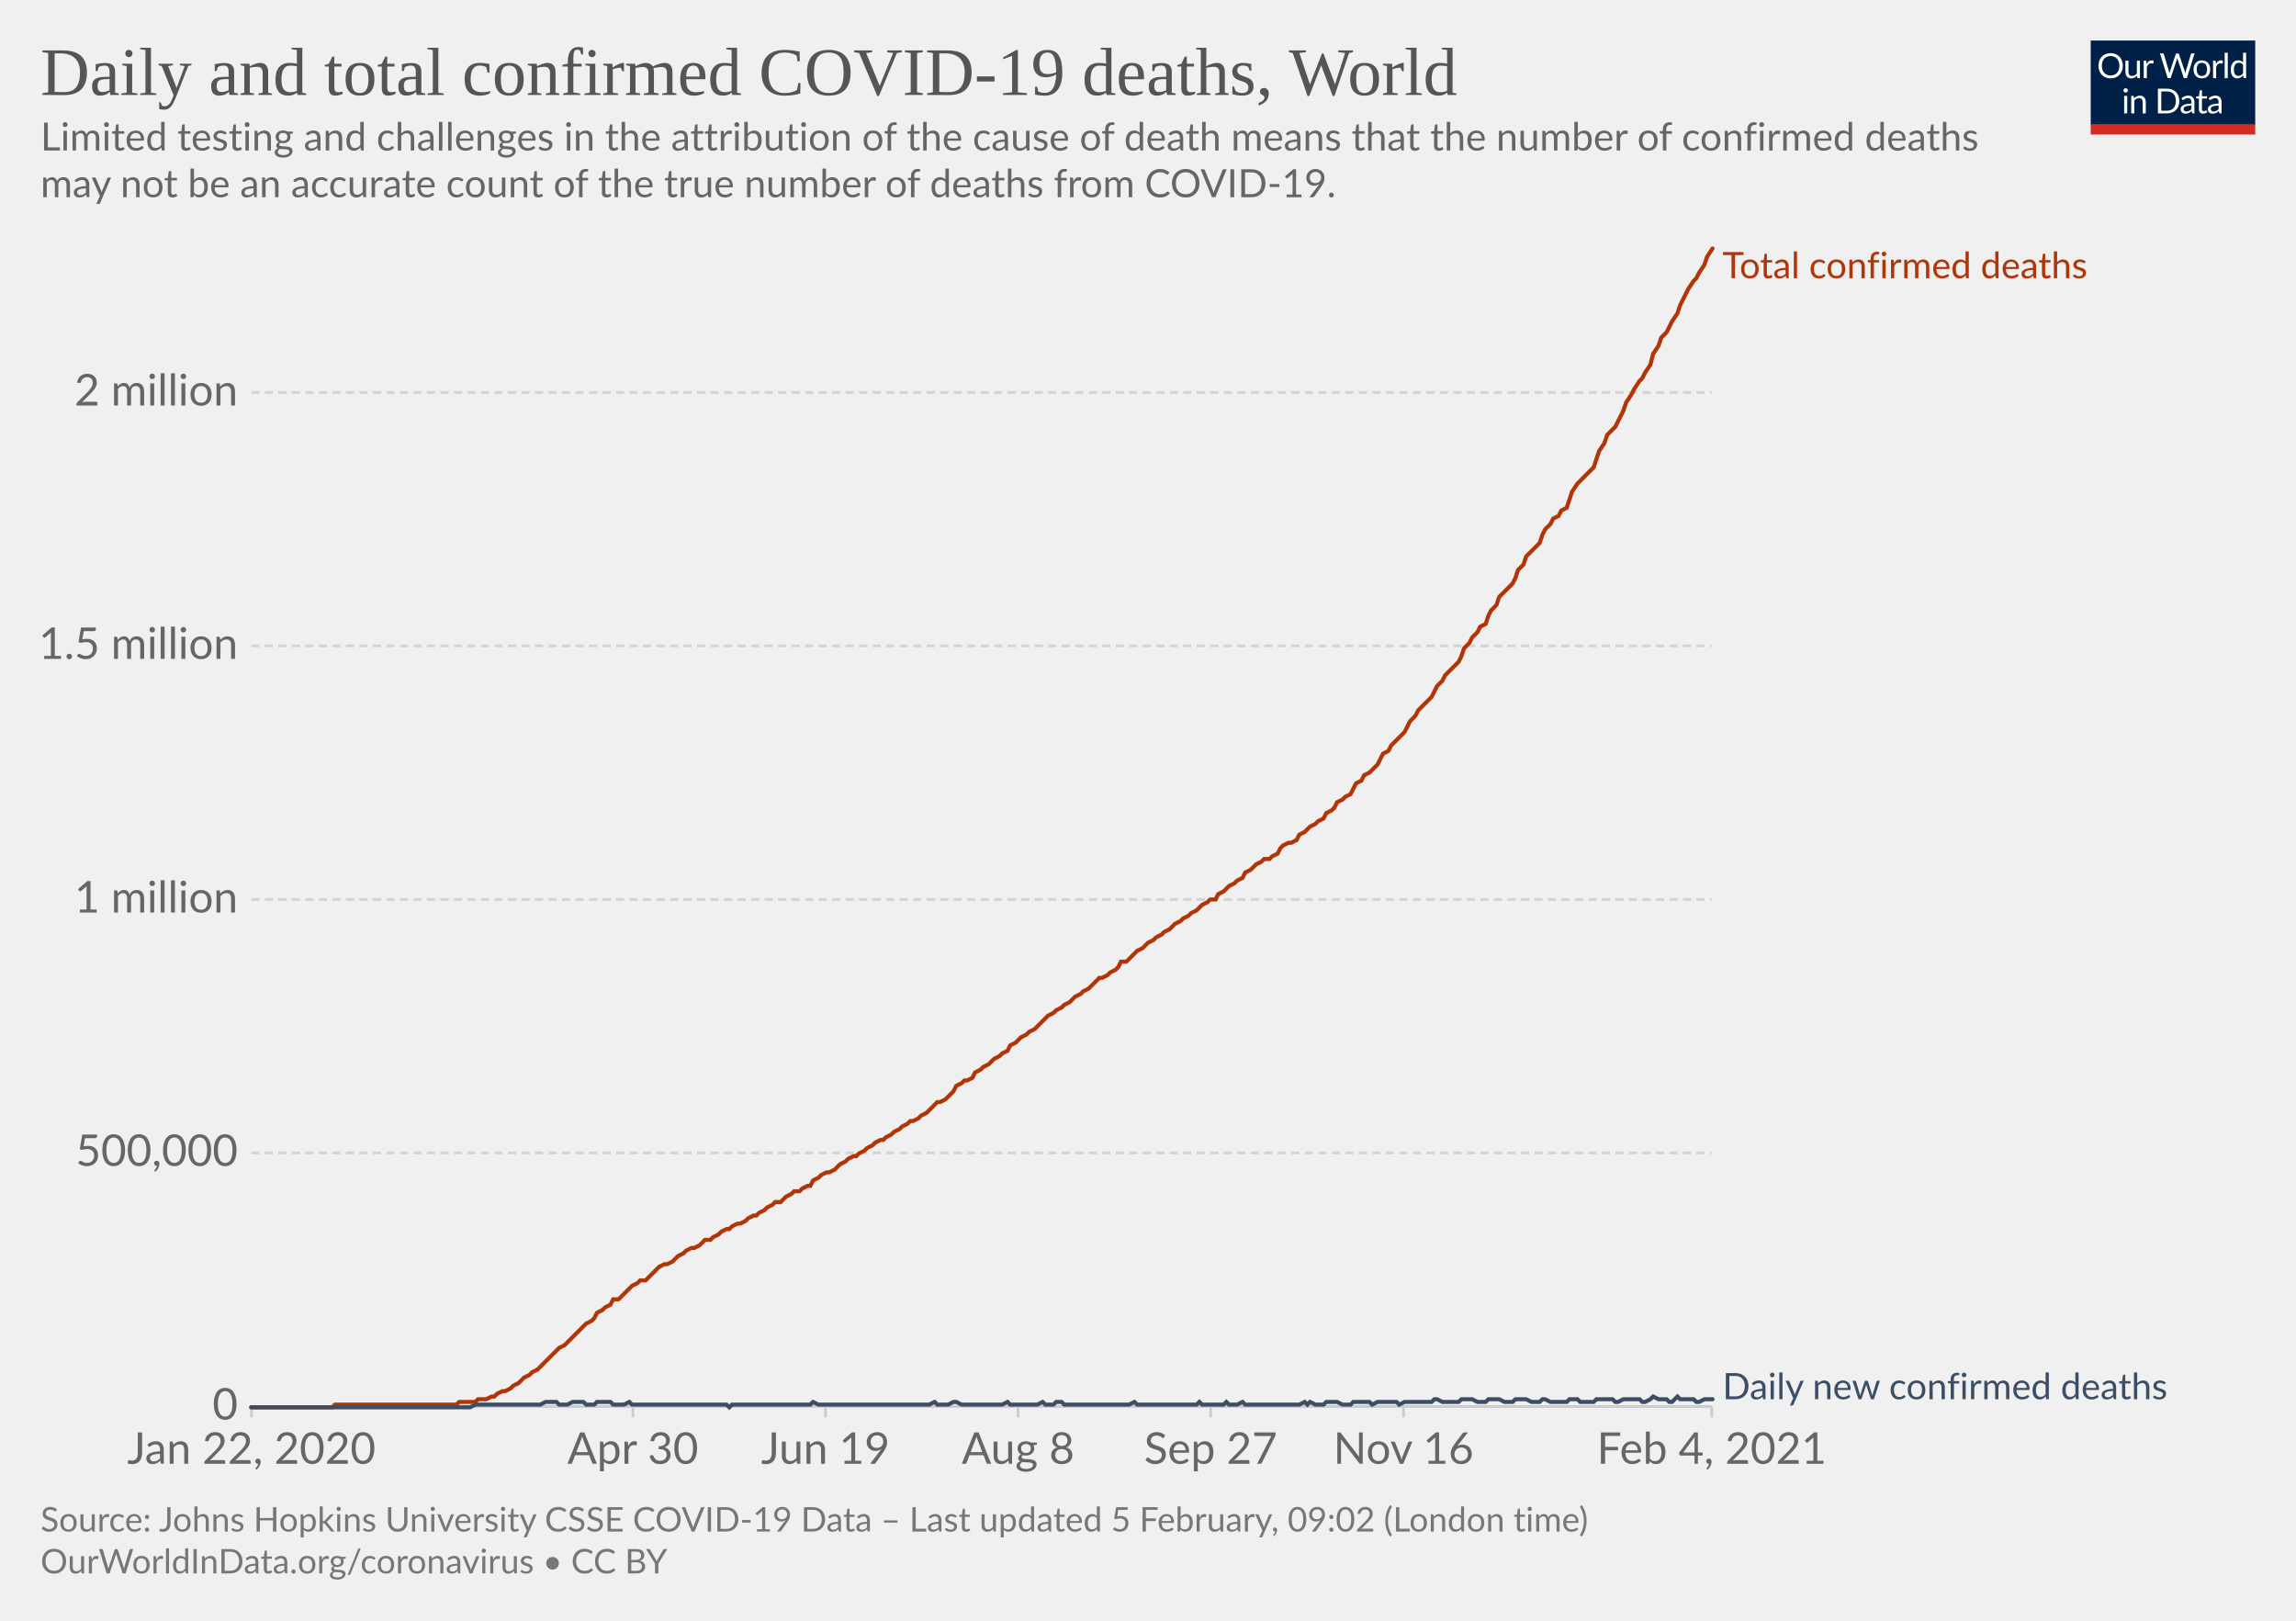
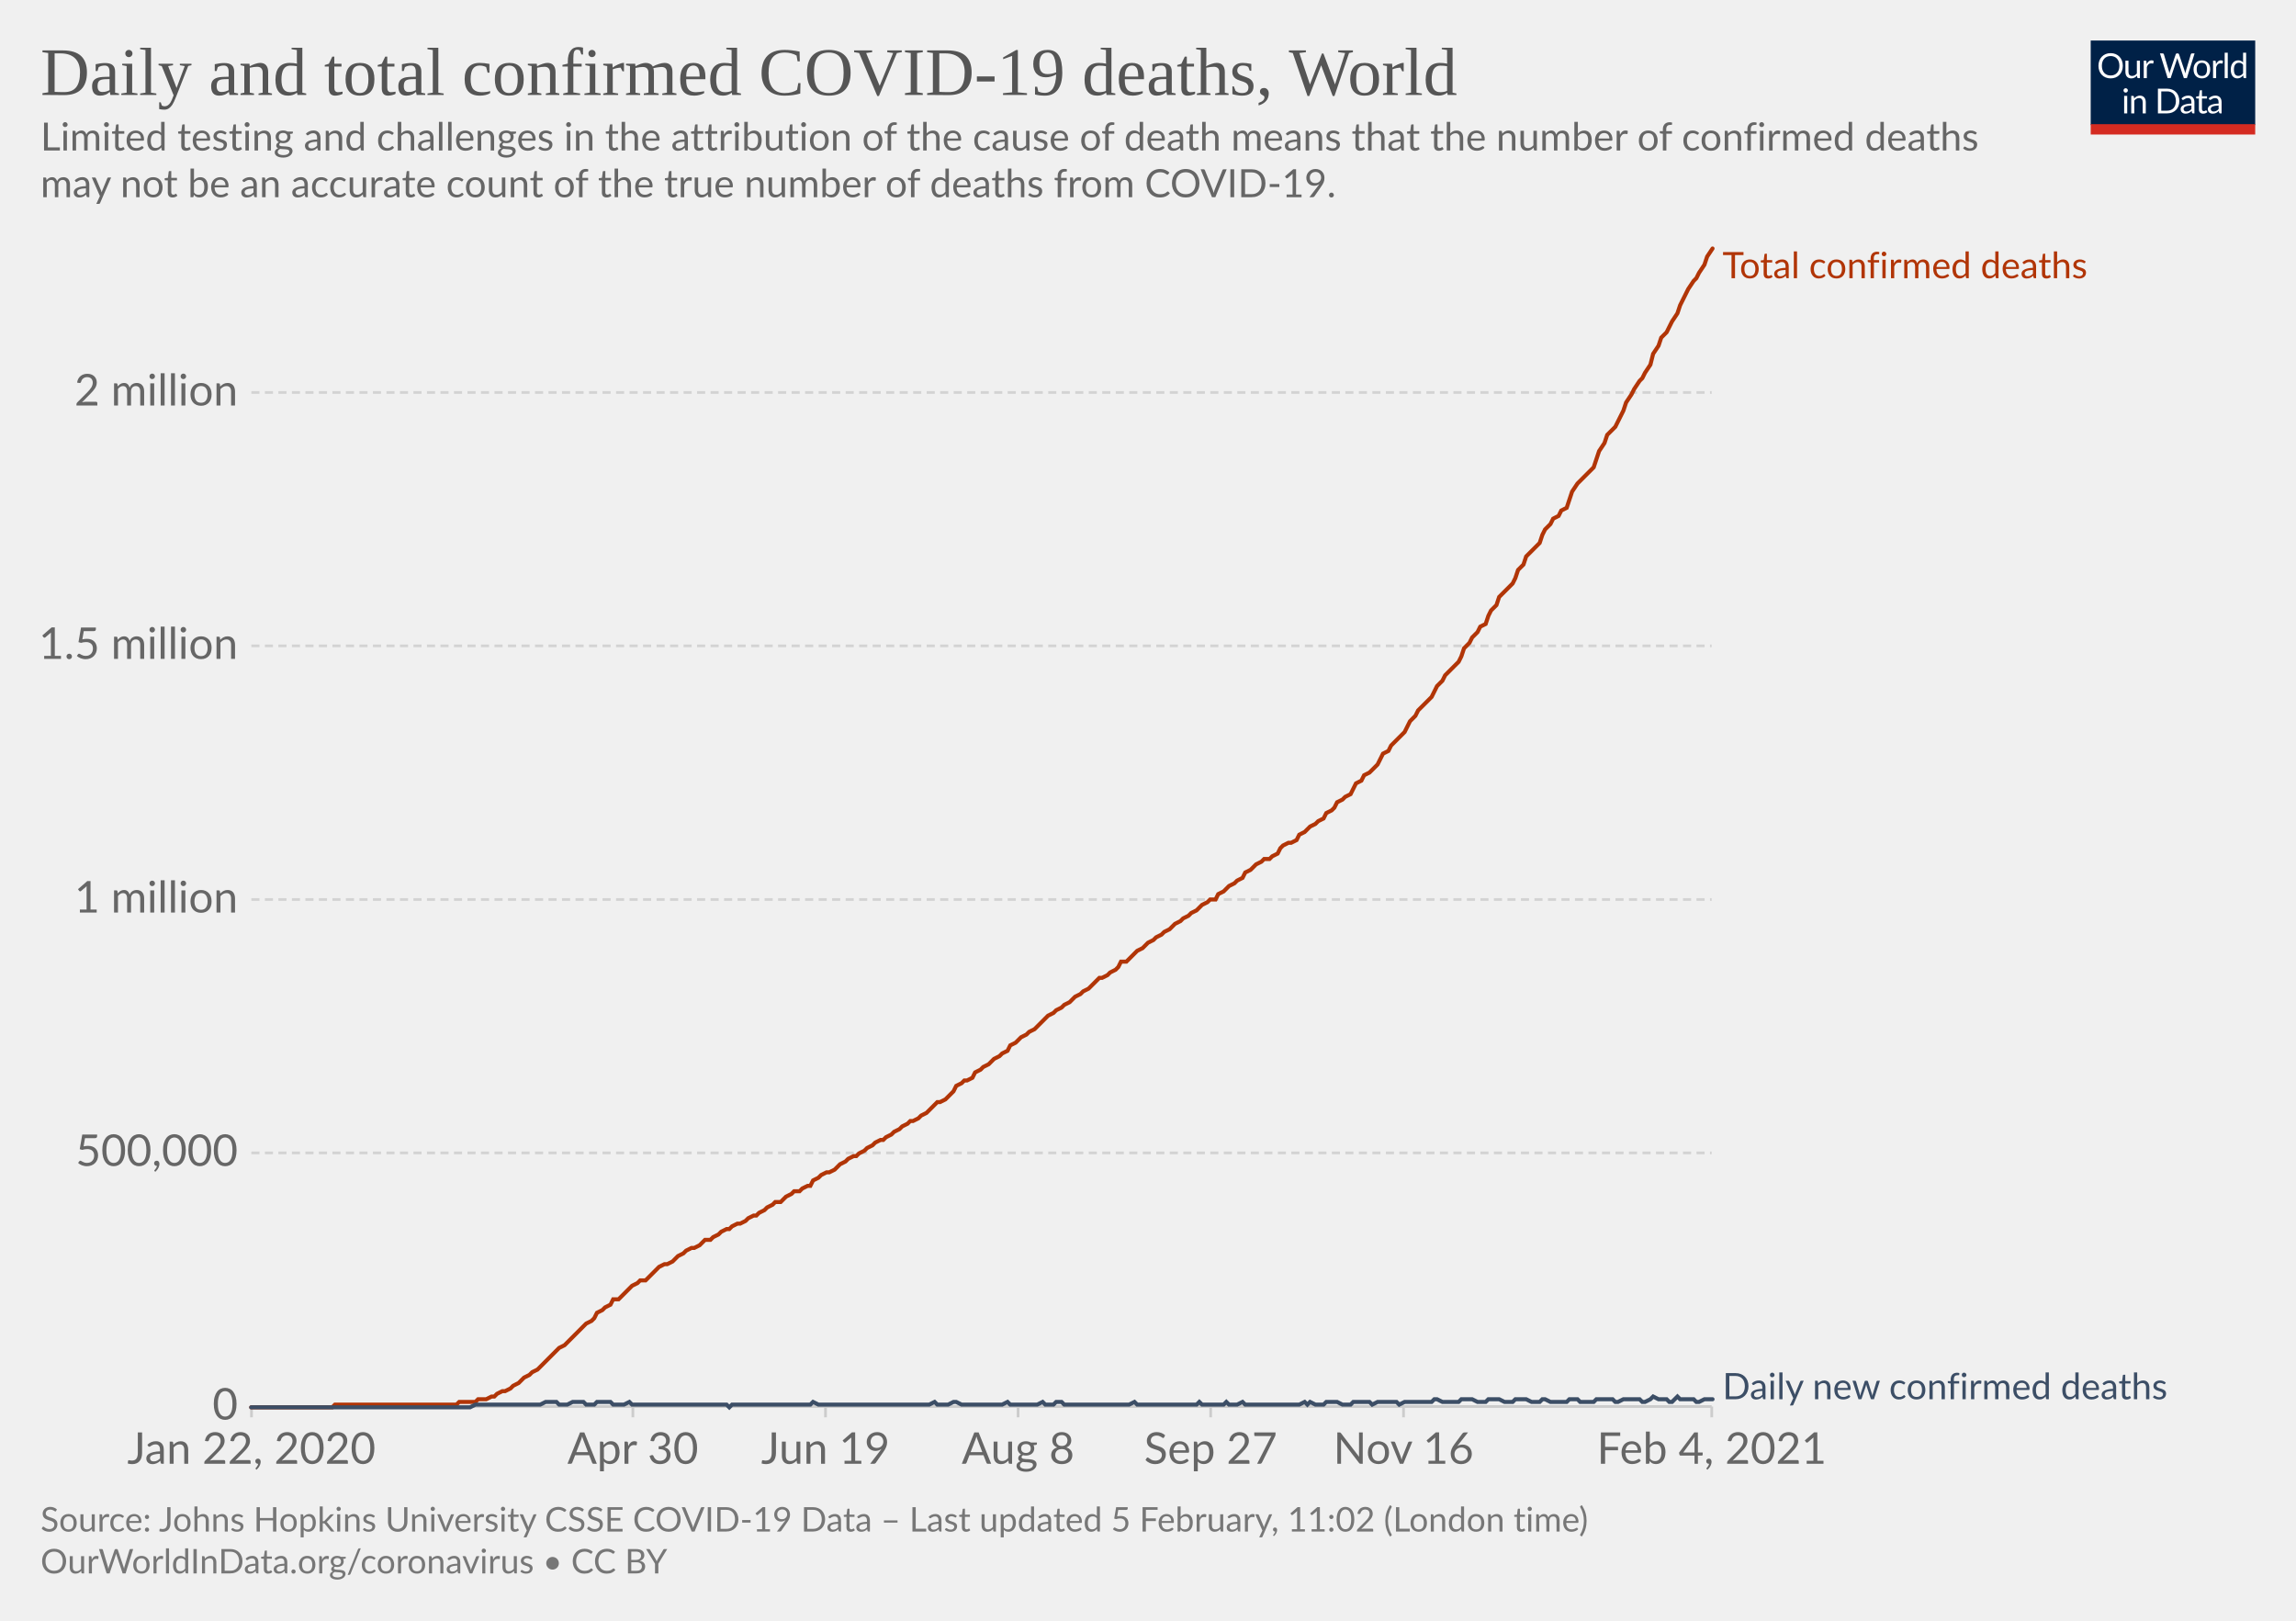
<svg xmlns="http://www.w3.org/2000/svg" version="1.1" style="background-color:#fff;-webkit-font-smoothing:antialiased" width="850" height="600" viewBox="0 0 850 600" font-family="Lato,'Helvetica Neue',Helvetica,Arial,sans-serif" font-size="18" text-rendering="optimizeLegibility">
  <g class="HeaderView">
    <g transform="matrix(.29 0 0 .29 774 15)">
      <svg width="210" height="120" viewBox="0 0 210 120" fill="none">
        <g clip-path="url(#clip0)">
          <path d="M0 0h210v107.89H0V0z" fill="#002147" />
          <path d="M40.98 32.25c0 2.36-.38 4.53-1.12 6.51a14.26 14.26 0 01-8.1 8.4c-1.9.78-4.02 1.17-6.34 1.17a16.6 16.6 0 01-6.33-1.17 14.31 14.31 0 01-8.08-8.4 18.29 18.29 0 01-1.12-6.51c0-2.36.38-4.53 1.12-6.5.75-1.97 1.8-3.67 3.17-5.1a14.32 14.32 0 014.9-3.34c1.92-.8 4.03-1.19 6.34-1.19 2.32 0 4.43.4 6.34 1.19 1.92.8 3.56 1.9 4.93 3.34a14.87 14.87 0 013.17 5.1 18.1 18.1 0 011.12 6.5zm-4.38 0c0-1.94-.26-3.68-.8-5.22a10.91 10.91 0 00-2.24-3.89 9.68 9.68 0 00-3.52-2.46 11.95 11.95 0 00-4.62-.86c-1.68 0-3.21.28-4.6.86a9.88 9.88 0 00-3.54 2.46 10.91 10.91 0 00-2.24 3.9c-.53 1.53-.8 3.27-.8 5.2 0 1.94.27 3.68.8 5.22a11.17 11.17 0 002.24 3.9 10.01 10.01 0 003.55 2.44c1.38.56 2.9.83 4.6.83s3.24-.27 4.61-.83a9.8 9.8 0 003.52-2.44 11.17 11.17 0 002.25-3.9c.53-1.54.8-3.28.8-5.21zm26.22-6.54V48H60.5c-.56 0-.9-.27-1.05-.81l-.31-2.4a12.45 12.45 0 01-3.26 2.6c-1.2.64-2.58.96-4.13.96-1.22 0-2.3-.2-3.24-.6a6.52 6.52 0 01-2.33-1.7 7.37 7.37 0 01-1.43-2.67c-.3-1.04-.46-2.2-.46-3.45V25.7h3.91v14.22c0 1.68.38 2.99 1.15 3.91.77.93 1.96 1.39 3.54 1.39 1.16 0 2.24-.27 3.23-.82a10.42 10.42 0 002.8-2.28V25.7h3.91zm8.61 4.47a9.94 9.94 0 012.6-3.56 5.64 5.64 0 013.76-1.3c.47 0 .92.05 1.34.15.44.1.83.27 1.17.49l-.3 2.92c-.09.37-.3.55-.66.55-.2 0-.5-.04-.9-.13a6.21 6.21 0 00-3.24.18 4.23 4.23 0 00-1.47.92c-.42.4-.81.9-1.17 1.5-.33.58-.64 1.26-.92 2.02V48H67.7V25.71h2.25c.42 0 .72.08.88.25.16.16.27.44.33.83l.26 3.39zm61.16-13.7L122.75 48h-3.82l-7.99-24.05a21.95 21.95 0 01-.42-1.58 38.36 38.36 0 01-.44 1.58L102.05 48h-3.83L88.4 16.47h3.54c.38 0 .7.1.95.29.26.2.43.43.5.73l6.52 21.9.28 1.28.29 1.46.3-1.46.38-1.27 7.41-21.91c.1-.25.26-.48.51-.69.27-.22.58-.33.95-.33h1.23c.38 0 .69.1.92.29a1.77 1.77 0 01.53.73l7.4 21.9a28.4 28.4 0 01.68 2.62 29.52 29.52 0 01.52-2.61l6.54-21.91a1.31 1.31 0 01.48-.7c.27-.21.58-.32.95-.32h3.32zm9.35 8.88c1.63 0 3.1.27 4.4.82a9.43 9.43 0 015.46 5.94c.5 1.4.74 2.98.74 4.73 0 1.76-.25 3.34-.74 4.75a9.43 9.43 0 01-5.46 5.92c-1.3.52-2.77.79-4.4.79-1.64 0-3.12-.27-4.44-.8a9.42 9.42 0 01-3.35-2.3c-.92-1-1.63-2.2-2.13-3.61-.49-1.41-.73-3-.73-4.75s.24-3.33.73-4.73c.5-1.43 1.2-2.64 2.13-3.63a9.4 9.4 0 013.35-2.31c1.32-.55 2.8-.82 4.44-.82zm0 19.89c2.2 0 3.84-.73 4.93-2.2 1.08-1.48 1.63-3.54 1.63-6.18 0-2.66-.55-4.72-1.63-6.2-1.09-1.49-2.73-2.23-4.93-2.23-1.12 0-2.09.2-2.93.57a5.71 5.71 0 00-2.06 1.65 7.5 7.5 0 00-1.24 2.67c-.26 1.04-.4 2.22-.4 3.54 0 2.64.55 4.7 1.64 6.18 1.1 1.47 2.76 2.2 4.99 2.2zm17.97-15.07a9.94 9.94 0 012.6-3.56 5.64 5.64 0 013.76-1.3c.47 0 .91.05 1.34.15.44.1.83.27 1.16.49l-.28 2.92c-.09.37-.31.55-.66.55-.2 0-.5-.04-.9-.13a6.2 6.2 0 00-3.24.18 4.23 4.23 0 00-1.47.92c-.43.4-.82.9-1.17 1.5a13.1 13.1 0 00-.92 2.02V48h-3.94V25.71h2.24c.43 0 .72.08.88.25.17.16.28.44.33.83l.27 3.39zm15.04-14.59V48h-3.92V15.6h3.92zm19.55 15.43a6.22 6.22 0 00-2.38-2.05 6.7 6.7 0 00-2.86-.6c-2.07 0-3.66.75-4.77 2.23-1.12 1.48-1.68 3.6-1.68 6.33 0 1.46.13 2.7.38 3.74a7.29 7.29 0 001.1 2.56 4.35 4.35 0 001.78 1.45c.7.3 1.5.46 2.4.46 1.29 0 2.41-.3 3.36-.88a9.6 9.6 0 002.67-2.49V31.02zm3.91-15.43V48h-2.33c-.56 0-.9-.27-1.06-.81l-.35-2.71a12.13 12.13 0 01-3.25 2.77 8.28 8.28 0 01-4.23 1.06 7.31 7.31 0 01-6.14-2.9c-.73-.96-1.3-2.15-1.69-3.57a18.35 18.35 0 01.07-9.48 11.29 11.29 0 011.89-3.7 8.7 8.7 0 017.06-3.34 7.96 7.96 0 016.12 2.62V15.59h3.91zM46.61 70.71V93H42.7V70.71h3.91zm.84-7c0 .39-.08.75-.24 1.09a2.81 2.81 0 01-1.52 1.47 2.67 2.67 0 01-2.16 0 2.9 2.9 0 01-1.45-1.47 2.67 2.67 0 010-2.16c.15-.35.35-.65.6-.9.25-.27.53-.47.85-.62a2.67 2.67 0 012.16 0c.35.15.65.35.9.62.27.25.47.55.62.9.16.34.24.7.24 1.08zm7.97 10.24c.49-.54 1-1.04 1.54-1.48a9.85 9.85 0 013.66-1.84 8.96 8.96 0 015.43.35c.94.4 1.72.97 2.33 1.71a7.36 7.36 0 011.43 2.67c.32 1.04.49 2.19.49 3.45V93h-3.94V78.81c0-1.69-.4-3-1.17-3.92-.76-.93-1.93-1.4-3.5-1.4a6.6 6.6 0 00-3.25.83c-1 .56-1.92 1.31-2.77 2.27V93h-3.94V70.71h2.35c.56 0 .9.28 1.04.82l.3 2.42zm57.7 3.3c0 2.36-.37 4.5-1.11 6.44a14.3 14.3 0 01-3.17 4.98 14.1 14.1 0 01-4.93 3.2c-1.9.76-4.02 1.13-6.33 1.13H85.8V61.47h11.77c2.31 0 4.42.39 6.33 1.15a13.8 13.8 0 018.1 8.18 17.75 17.75 0 011.12 6.45zm-4.37 0c0-1.94-.26-3.67-.8-5.2a10.94 10.94 0 00-2.23-3.87 9.57 9.57 0 00-3.53-2.42 12.23 12.23 0 00-4.61-.83h-7.5v24.62h7.5c1.7 0 3.24-.28 4.61-.84a9.7 9.7 0 003.53-2.4 10.94 10.94 0 002.24-3.87c.53-1.53.8-3.26.8-5.2zm19.8 5.72c-1.8.06-3.34.2-4.62.44-1.26.22-2.3.51-3.1.88-.8.36-1.37.8-1.74 1.3-.35.5-.53 1.05-.53 1.67 0 .58.1 1.1.3 1.52a3 3 0 00.76 1.05c.34.27.73.46 1.17.6a6.13 6.13 0 001.45.17 7.28 7.28 0 003.5-.81 11.95 11.95 0 002.82-2.2v-4.62zm-12.65-9.11a12.73 12.73 0 013.98-2.66c1.43-.59 3-.88 4.73-.88 1.25 0 2.36.2 3.33.61a6.81 6.81 0 013.94 4.38c.33 1.04.5 2.19.5 3.43V93h-1.74a1.8 1.8 0 01-.88-.18c-.2-.13-.36-.38-.48-.74l-.44-2.12-1.72 1.46a9.48 9.48 0 01-3.74 1.7c-.69.15-1.46.23-2.3.23-.87 0-1.69-.12-2.45-.35a5.34 5.34 0 01-3.34-2.93 6.64 6.64 0 01-.49-2.64c0-.88.25-1.72.73-2.53a6.33 6.33 0 012.35-2.17c1.09-.63 2.5-1.15 4.25-1.54 1.75-.41 3.89-.65 6.42-.7v-1.75c0-1.73-.37-3.03-1.12-3.91-.75-.9-1.84-1.34-3.28-1.34-.97 0-1.78.12-2.44.37-.64.23-1.2.5-1.7.81l-1.23.82c-.33.23-.67.35-1 .35-.27 0-.5-.07-.69-.2a2.1 2.1 0 01-.48-.53l-.7-1.25zm27.67 19.5c-1.76 0-3.12-.5-4.07-1.48-.94-.98-1.41-2.4-1.41-4.25V74h-2.68a.9.9 0 01-.6-.2c-.16-.14-.24-.36-.24-.66v-1.56l3.65-.46.9-6.89a.9.9 0 01.29-.52.88.88 0 01.62-.22H142v7.67h6.44V74H142v13.38c0 .94.22 1.63.68 2.09.45.45 1.04.68 1.76.68a3.21 3.21 0 001.85-.53l.55-.35c.16-.12.3-.18.41-.18.2 0 .4.13.55.38l1.15 1.87a7.45 7.45 0 01-2.44 1.5 8.53 8.53 0 01-2.95.52zm19.68-10.4c-1.8.07-3.34.21-4.62.45-1.26.22-2.3.51-3.1.88-.8.36-1.37.8-1.74 1.3-.35.5-.53 1.05-.53 1.67 0 .58.1 1.1.3 1.52a2.9 2.9 0 00.76 1.05c.34.27.73.46 1.17.6a6.13 6.13 0 001.45.17 7.3 7.3 0 003.5-.81 12.04 12.04 0 002.82-2.2v-4.62zm-12.65-9.1a12.72 12.72 0 013.99-2.66c1.42-.59 3-.88 4.72-.88 1.25 0 2.36.2 3.33.61a6.81 6.81 0 013.94 4.38c.33 1.04.5 2.19.5 3.43V93h-1.74a1.8 1.8 0 01-.88-.18c-.2-.13-.36-.38-.48-.74l-.44-2.12-1.72 1.46a9.48 9.48 0 01-3.74 1.7c-.69.15-1.46.23-2.3.23-.87 0-1.69-.12-2.45-.35a5.33 5.33 0 01-3.34-2.93 6.62 6.62 0 01-.49-2.64c0-.88.25-1.72.73-2.53a6.33 6.33 0 012.35-2.17c1.09-.63 2.5-1.15 4.25-1.54a31.2 31.2 0 016.42-.7v-1.75c0-1.73-.37-3.03-1.12-3.91-.75-.9-1.84-1.34-3.28-1.34-.97 0-1.78.12-2.44.37-.64.23-1.2.5-1.7.81l-1.22.82c-.34.23-.68.35-1.02.35-.26 0-.49-.07-.68-.2a1.88 1.88 0 01-.48-.53l-.7-1.25zM40.98 32.25c0 2.36-.38 4.53-1.12 6.51a14.26 14.26 0 01-8.1 8.4c-1.9.78-4.02 1.17-6.34 1.17a16.6 16.6 0 01-6.33-1.17 14.31 14.31 0 01-8.08-8.4 18.29 18.29 0 01-1.12-6.51c0-2.36.38-4.53 1.12-6.5.75-1.97 1.8-3.67 3.17-5.1a14.32 14.32 0 014.9-3.34c1.92-.8 4.03-1.19 6.34-1.19 2.32 0 4.43.4 6.34 1.19 1.92.8 3.56 1.9 4.93 3.34a14.87 14.87 0 013.17 5.1 18.1 18.1 0 011.12 6.5zm-4.38 0c0-1.94-.26-3.68-.8-5.22a10.91 10.91 0 00-2.24-3.89 9.68 9.68 0 00-3.52-2.46 11.95 11.95 0 00-4.62-.86c-1.68 0-3.21.28-4.6.86a9.88 9.88 0 00-3.54 2.46 10.91 10.91 0 00-2.24 3.9c-.53 1.53-.8 3.27-.8 5.2 0 1.94.27 3.68.8 5.22a11.17 11.17 0 002.24 3.9 10.01 10.01 0 003.55 2.44c1.38.56 2.9.83 4.6.83s3.24-.27 4.61-.83a9.8 9.8 0 003.52-2.44 11.17 11.17 0 002.25-3.9c.53-1.54.8-3.28.8-5.21zm26.22-6.54V48H60.5c-.56 0-.9-.27-1.05-.81l-.31-2.4a12.45 12.45 0 01-3.26 2.6c-1.2.64-2.58.96-4.13.96-1.22 0-2.3-.2-3.24-.6a6.52 6.52 0 01-2.33-1.7 7.37 7.37 0 01-1.43-2.67c-.3-1.04-.46-2.2-.46-3.45V25.7h3.91v14.22c0 1.68.38 2.99 1.15 3.91.77.93 1.96 1.39 3.54 1.39 1.16 0 2.24-.27 3.23-.82a10.42 10.42 0 002.8-2.28V25.7h3.91zm8.61 4.47a9.94 9.94 0 012.6-3.56 5.64 5.64 0 013.76-1.3c.47 0 .92.05 1.34.15.44.1.83.27 1.17.49l-.3 2.92c-.09.37-.3.55-.66.55-.2 0-.5-.04-.9-.13a6.21 6.21 0 00-3.24.18 4.23 4.23 0 00-1.47.92c-.42.4-.81.9-1.17 1.5-.33.58-.64 1.26-.92 2.02V48H67.7V25.71h2.25c.42 0 .72.08.88.25.16.16.27.44.33.83l.26 3.39zm61.16-13.7L122.75 48h-3.82l-7.99-24.05a21.95 21.95 0 01-.42-1.58 38.36 38.36 0 01-.44 1.58L102.05 48h-3.83L88.4 16.47h3.54c.38 0 .7.1.95.29.26.2.43.43.5.73l6.52 21.9.28 1.28.29 1.46.3-1.46.38-1.27 7.41-21.91c.1-.25.26-.48.51-.69.27-.22.58-.33.95-.33h1.23c.38 0 .69.1.92.29a1.77 1.77 0 01.53.73l7.4 21.9a28.4 28.4 0 01.68 2.62 29.52 29.52 0 01.52-2.61l6.54-21.91a1.31 1.31 0 01.48-.7c.27-.21.58-.32.95-.32h3.32zm9.35 8.88c1.63 0 3.1.27 4.4.82a9.43 9.43 0 015.46 5.94c.5 1.4.74 2.98.74 4.73 0 1.76-.25 3.34-.74 4.75a9.43 9.43 0 01-5.46 5.92c-1.3.52-2.77.79-4.4.79-1.64 0-3.12-.27-4.44-.8a9.42 9.42 0 01-3.35-2.3c-.92-1-1.63-2.2-2.13-3.61-.49-1.41-.73-3-.73-4.75s.24-3.33.73-4.73c.5-1.43 1.2-2.64 2.13-3.63a9.4 9.4 0 013.35-2.31c1.32-.55 2.8-.82 4.44-.82zm0 19.89c2.2 0 3.84-.73 4.93-2.2 1.08-1.48 1.63-3.54 1.63-6.18 0-2.66-.55-4.72-1.63-6.2-1.09-1.49-2.73-2.23-4.93-2.23-1.12 0-2.09.2-2.93.57a5.71 5.71 0 00-2.06 1.65 7.5 7.5 0 00-1.24 2.67c-.26 1.04-.4 2.22-.4 3.54 0 2.64.55 4.7 1.64 6.18 1.1 1.47 2.76 2.2 4.99 2.2zm17.97-15.07a9.94 9.94 0 012.6-3.56 5.64 5.64 0 013.76-1.3c.47 0 .91.05 1.34.15.44.1.83.27 1.16.49l-.28 2.92c-.09.37-.31.55-.66.55-.2 0-.5-.04-.9-.13a6.2 6.2 0 00-3.24.18 4.23 4.23 0 00-1.47.92c-.43.4-.82.9-1.17 1.5a13.1 13.1 0 00-.92 2.02V48h-3.94V25.71h2.24c.43 0 .72.08.88.25.17.16.28.44.33.83l.27 3.39zm15.04-14.59V48h-3.92V15.6h3.92zm19.55 15.43a6.22 6.22 0 00-2.38-2.05 6.7 6.7 0 00-2.86-.6c-2.07 0-3.66.75-4.77 2.23-1.12 1.48-1.68 3.6-1.68 6.33 0 1.46.13 2.7.38 3.74a7.29 7.29 0 001.1 2.56 4.35 4.35 0 001.78 1.45c.7.3 1.5.46 2.4.46 1.29 0 2.41-.3 3.36-.88a9.6 9.6 0 002.67-2.49V31.02zm3.91-15.43V48h-2.33c-.56 0-.9-.27-1.06-.81l-.35-2.71a12.13 12.13 0 01-3.25 2.77 8.28 8.28 0 01-4.23 1.06 7.31 7.31 0 01-6.14-2.9c-.73-.96-1.3-2.15-1.69-3.57a18.35 18.35 0 01.07-9.48 11.29 11.29 0 011.89-3.7 8.7 8.7 0 017.06-3.34 7.96 7.96 0 016.12 2.62V15.59h3.91zM46.61 70.71V93H42.7V70.71h3.91zm.84-7c0 .39-.08.75-.24 1.09a2.81 2.81 0 01-1.52 1.47 2.67 2.67 0 01-2.16 0 2.9 2.9 0 01-1.45-1.47 2.67 2.67 0 010-2.16c.15-.35.35-.65.6-.9.25-.27.53-.47.85-.62a2.67 2.67 0 012.16 0c.35.15.65.35.9.62.27.25.47.55.62.9.16.34.24.7.24 1.08zm7.97 10.24c.49-.54 1-1.04 1.54-1.48a9.85 9.85 0 013.66-1.84 8.96 8.96 0 015.43.35c.94.4 1.72.97 2.33 1.71a7.36 7.36 0 011.43 2.67c.32 1.04.49 2.19.49 3.45V93h-3.94V78.81c0-1.69-.4-3-1.17-3.92-.76-.93-1.93-1.4-3.5-1.4a6.6 6.6 0 00-3.25.83c-1 .56-1.92 1.31-2.77 2.27V93h-3.94V70.71h2.35c.56 0 .9.28 1.04.82l.3 2.42zm57.7 3.3c0 2.36-.37 4.5-1.11 6.44a14.3 14.3 0 01-3.17 4.98 14.1 14.1 0 01-4.93 3.2c-1.9.76-4.02 1.13-6.33 1.13H85.8V61.47h11.77c2.31 0 4.42.39 6.33 1.15a13.8 13.8 0 018.1 8.18 17.75 17.75 0 011.12 6.45zm-4.37 0c0-1.94-.26-3.67-.8-5.2a10.94 10.94 0 00-2.23-3.87 9.57 9.57 0 00-3.53-2.42 12.23 12.23 0 00-4.61-.83h-7.5v24.62h7.5c1.7 0 3.24-.28 4.61-.84a9.7 9.7 0 003.53-2.4 10.94 10.94 0 002.24-3.87c.53-1.53.8-3.26.8-5.2zm19.8 5.72c-1.8.06-3.34.2-4.62.44-1.26.22-2.3.51-3.1.88-.8.36-1.37.8-1.74 1.3-.35.5-.53 1.05-.53 1.67 0 .58.1 1.1.3 1.52a3 3 0 00.76 1.05c.34.27.73.46 1.17.6a6.13 6.13 0 001.45.17 7.28 7.28 0 003.5-.81 11.95 11.95 0 002.82-2.2v-4.62zm-12.65-9.11a12.73 12.73 0 013.98-2.66c1.43-.59 3-.88 4.73-.88 1.25 0 2.36.2 3.33.61a6.81 6.81 0 013.94 4.38c.33 1.04.5 2.19.5 3.43V93h-1.74a1.8 1.8 0 01-.88-.18c-.2-.13-.36-.38-.48-.74l-.44-2.12-1.72 1.46a9.48 9.48 0 01-3.74 1.7c-.69.15-1.46.23-2.3.23-.87 0-1.69-.12-2.45-.35a5.34 5.34 0 01-3.34-2.93 6.64 6.64 0 01-.49-2.64c0-.88.25-1.72.73-2.53a6.33 6.33 0 012.35-2.17c1.09-.63 2.5-1.15 4.25-1.54 1.75-.41 3.89-.65 6.42-.7v-1.75c0-1.73-.37-3.03-1.12-3.91-.75-.9-1.84-1.34-3.28-1.34-.97 0-1.78.12-2.44.37-.64.23-1.2.5-1.7.81l-1.23.82c-.33.23-.67.35-1 .35-.27 0-.5-.07-.69-.2a2.1 2.1 0 01-.48-.53l-.7-1.25zm27.67 19.5c-1.76 0-3.12-.5-4.07-1.48-.94-.98-1.41-2.4-1.41-4.25V74h-2.68a.9.9 0 01-.6-.2c-.16-.14-.24-.36-.24-.66v-1.56l3.65-.46.9-6.89a.9.9 0 01.29-.52.88.88 0 01.62-.22H142v7.67h6.44V74H142v13.38c0 .94.22 1.63.68 2.09.45.45 1.04.68 1.76.68a3.21 3.21 0 001.85-.53l.55-.35c.16-.12.3-.18.41-.18.2 0 .4.13.55.38l1.15 1.87a7.45 7.45 0 01-2.44 1.5 8.53 8.53 0 01-2.95.52zm19.68-10.4c-1.8.07-3.34.21-4.62.45-1.26.22-2.3.51-3.1.88-.8.36-1.37.8-1.74 1.3-.35.5-.53 1.05-.53 1.67 0 .58.1 1.1.3 1.52a2.9 2.9 0 00.76 1.05c.34.27.73.46 1.17.6a6.13 6.13 0 001.45.17 7.3 7.3 0 003.5-.81 12.04 12.04 0 002.82-2.2v-4.62zm-12.65-9.1a12.72 12.72 0 013.99-2.66c1.42-.59 3-.88 4.72-.88 1.25 0 2.36.2 3.33.61a6.81 6.81 0 013.94 4.38c.33 1.04.5 2.19.5 3.43V93h-1.74a1.8 1.8 0 01-.88-.18c-.2-.13-.36-.38-.48-.74l-.44-2.12-1.72 1.46a9.48 9.48 0 01-3.74 1.7c-.69.15-1.46.23-2.3.23-.87 0-1.69-.12-2.45-.35a5.33 5.33 0 01-3.34-2.93 6.62 6.62 0 01-.49-2.64c0-.88.25-1.72.73-2.53a6.33 6.33 0 012.35-2.17c1.09-.63 2.5-1.15 4.25-1.54a31.2 31.2 0 016.42-.7v-1.75c0-1.73-.37-3.03-1.12-3.91-.75-.9-1.84-1.34-3.28-1.34-.97 0-1.78.12-2.44.37-.64.23-1.2.5-1.7.81l-1.22.82c-.34.23-.68.35-1.02.35-.26 0-.49-.07-.68-.2a1.88 1.88 0 01-.48-.53l-.7-1.25zM40.98 32.25c0 2.36-.38 4.53-1.12 6.51a14.26 14.26 0 01-8.1 8.4c-1.9.78-4.02 1.17-6.34 1.17a16.6 16.6 0 01-6.33-1.17 14.31 14.31 0 01-8.08-8.4 18.29 18.29 0 01-1.12-6.51c0-2.36.38-4.53 1.12-6.5.75-1.97 1.8-3.67 3.17-5.1a14.32 14.32 0 014.9-3.34c1.92-.8 4.03-1.19 6.34-1.19 2.32 0 4.43.4 6.34 1.19 1.92.8 3.56 1.9 4.93 3.34a14.87 14.87 0 013.17 5.1 18.1 18.1 0 011.12 6.5zm-4.38 0c0-1.94-.26-3.68-.8-5.22a10.91 10.91 0 00-2.24-3.89 9.68 9.68 0 00-3.52-2.46 11.95 11.95 0 00-4.62-.86c-1.68 0-3.21.28-4.6.86a9.88 9.88 0 00-3.54 2.46 10.91 10.91 0 00-2.24 3.9c-.53 1.53-.8 3.27-.8 5.2 0 1.94.27 3.68.8 5.22a11.17 11.17 0 002.24 3.9 10.01 10.01 0 003.55 2.44c1.38.56 2.9.83 4.6.83s3.24-.27 4.61-.83a9.8 9.8 0 003.52-2.44 11.17 11.17 0 002.25-3.9c.53-1.54.8-3.28.8-5.21zm26.22-6.54V48H60.5c-.56 0-.9-.27-1.05-.81l-.31-2.4a12.45 12.45 0 01-3.26 2.6c-1.2.64-2.58.96-4.13.96-1.22 0-2.3-.2-3.24-.6a6.52 6.52 0 01-2.33-1.7 7.37 7.37 0 01-1.43-2.67c-.3-1.04-.46-2.2-.46-3.45V25.7h3.91v14.22c0 1.68.38 2.99 1.15 3.91.77.93 1.96 1.39 3.54 1.39 1.16 0 2.24-.27 3.23-.82a10.42 10.42 0 002.8-2.28V25.7h3.91zm8.61 4.47a9.94 9.94 0 012.6-3.56 5.64 5.64 0 013.76-1.3c.47 0 .92.05 1.34.15.44.1.83.27 1.17.49l-.3 2.92c-.09.37-.3.55-.66.55-.2 0-.5-.04-.9-.13a6.21 6.21 0 00-3.24.18 4.23 4.23 0 00-1.47.92c-.42.4-.81.9-1.17 1.5-.33.58-.64 1.26-.92 2.02V48H67.7V25.71h2.25c.42 0 .72.08.88.25.16.16.27.44.33.83l.26 3.39zm61.16-13.7L122.75 48h-3.82l-7.99-24.05a21.95 21.95 0 01-.42-1.58 38.36 38.36 0 01-.44 1.58L102.05 48h-3.83L88.4 16.47h3.54c.38 0 .7.1.95.29.26.2.43.43.5.73l6.52 21.9.28 1.28.29 1.46.3-1.46.38-1.27 7.41-21.91c.1-.25.26-.48.51-.69.27-.22.58-.33.95-.33h1.23c.38 0 .69.1.92.29a1.77 1.77 0 01.53.73l7.4 21.9a28.4 28.4 0 01.68 2.62 29.52 29.52 0 01.52-2.61l6.54-21.91a1.31 1.31 0 01.48-.7c.27-.21.58-.32.95-.32h3.32zm9.35 8.88c1.63 0 3.1.27 4.4.82a9.43 9.43 0 015.46 5.94c.5 1.4.74 2.98.74 4.73 0 1.76-.25 3.34-.74 4.75a9.43 9.43 0 01-5.46 5.92c-1.3.52-2.77.79-4.4.79-1.64 0-3.12-.27-4.44-.8a9.42 9.42 0 01-3.35-2.3c-.92-1-1.63-2.2-2.13-3.61-.49-1.41-.73-3-.73-4.75s.24-3.33.73-4.73c.5-1.43 1.2-2.64 2.13-3.63a9.4 9.4 0 013.35-2.31c1.32-.55 2.8-.82 4.44-.82zm0 19.89c2.2 0 3.84-.73 4.93-2.2 1.08-1.48 1.63-3.54 1.63-6.18 0-2.66-.55-4.72-1.63-6.2-1.09-1.49-2.73-2.23-4.93-2.23-1.12 0-2.09.2-2.93.57a5.71 5.71 0 00-2.06 1.65 7.5 7.5 0 00-1.24 2.67c-.26 1.04-.4 2.22-.4 3.54 0 2.64.55 4.7 1.64 6.18 1.1 1.47 2.76 2.2 4.99 2.2zm17.97-15.07a9.94 9.94 0 012.6-3.56 5.64 5.64 0 013.76-1.3c.47 0 .91.05 1.34.15.44.1.83.27 1.16.49l-.28 2.92c-.09.37-.31.55-.66.55-.2 0-.5-.04-.9-.13a6.2 6.2 0 00-3.24.18 4.23 4.23 0 00-1.47.92c-.43.4-.82.9-1.17 1.5a13.1 13.1 0 00-.92 2.02V48h-3.94V25.71h2.24c.43 0 .72.08.88.25.17.16.28.44.33.83l.27 3.39zm15.04-14.59V48h-3.92V15.6h3.92zm19.55 15.43a6.22 6.22 0 00-2.38-2.05 6.7 6.7 0 00-2.86-.6c-2.07 0-3.66.75-4.77 2.23-1.12 1.48-1.68 3.6-1.68 6.33 0 1.46.13 2.7.38 3.74a7.29 7.29 0 001.1 2.56 4.35 4.35 0 001.78 1.45c.7.3 1.5.46 2.4.46 1.29 0 2.41-.3 3.36-.88a9.6 9.6 0 002.67-2.49V31.02zm3.91-15.43V48h-2.33c-.56 0-.9-.27-1.06-.81l-.35-2.71a12.13 12.13 0 01-3.25 2.77 8.28 8.28 0 01-4.23 1.06 7.31 7.31 0 01-6.14-2.9c-.73-.96-1.3-2.15-1.69-3.57a18.35 18.35 0 01.07-9.48 11.29 11.29 0 011.89-3.7 8.7 8.7 0 017.06-3.34 7.96 7.96 0 016.12 2.62V15.59h3.91zM46.61 70.71V93H42.7V70.71h3.91zm.84-7c0 .39-.08.75-.24 1.09a2.81 2.81 0 01-1.52 1.47 2.67 2.67 0 01-2.16 0 2.9 2.9 0 01-1.45-1.47 2.67 2.67 0 010-2.16c.15-.35.35-.65.6-.9.25-.27.53-.47.85-.62a2.67 2.67 0 012.16 0c.35.15.65.35.9.62.27.25.47.55.62.9.16.34.24.7.24 1.08zm7.97 10.24c.49-.54 1-1.04 1.54-1.48a9.85 9.85 0 013.66-1.84 8.96 8.96 0 015.43.35c.94.4 1.72.97 2.33 1.71a7.36 7.36 0 011.43 2.67c.32 1.04.49 2.19.49 3.45V93h-3.94V78.81c0-1.69-.4-3-1.17-3.92-.76-.93-1.93-1.4-3.5-1.4a6.6 6.6 0 00-3.25.83c-1 .56-1.92 1.31-2.77 2.27V93h-3.94V70.71h2.35c.56 0 .9.28 1.04.82l.3 2.42zm57.7 3.3c0 2.36-.37 4.5-1.11 6.44a14.3 14.3 0 01-3.17 4.98 14.1 14.1 0 01-4.93 3.2c-1.9.76-4.02 1.13-6.33 1.13H85.8V61.47h11.77c2.31 0 4.42.39 6.33 1.15a13.8 13.8 0 018.1 8.18 17.75 17.75 0 011.12 6.45zm-4.37 0c0-1.94-.26-3.67-.8-5.2a10.94 10.94 0 00-2.23-3.87 9.57 9.57 0 00-3.53-2.42 12.23 12.23 0 00-4.61-.83h-7.5v24.62h7.5c1.7 0 3.24-.28 4.61-.84a9.7 9.7 0 003.53-2.4 10.94 10.94 0 002.24-3.87c.53-1.53.8-3.26.8-5.2zm19.8 5.72c-1.8.06-3.34.2-4.62.44-1.26.22-2.3.51-3.1.88-.8.36-1.37.8-1.74 1.3-.35.5-.53 1.05-.53 1.67 0 .58.1 1.1.3 1.52a3 3 0 00.76 1.05c.34.27.73.46 1.17.6a6.13 6.13 0 001.45.17 7.28 7.28 0 003.5-.81 11.95 11.95 0 002.82-2.2v-4.62zm-12.65-9.11a12.73 12.73 0 013.98-2.66c1.43-.59 3-.88 4.73-.88 1.25 0 2.36.2 3.33.61a6.81 6.81 0 013.94 4.38c.33 1.04.5 2.19.5 3.43V93h-1.74a1.8 1.8 0 01-.88-.18c-.2-.13-.36-.38-.48-.74l-.44-2.12-1.72 1.46a9.48 9.48 0 01-3.74 1.7c-.69.15-1.46.23-2.3.23-.87 0-1.69-.12-2.45-.35a5.34 5.34 0 01-3.34-2.93 6.64 6.64 0 01-.49-2.64c0-.88.25-1.72.73-2.53a6.33 6.33 0 012.35-2.17c1.09-.63 2.5-1.15 4.25-1.54 1.75-.41 3.89-.65 6.42-.7v-1.75c0-1.73-.37-3.03-1.12-3.91-.75-.9-1.84-1.34-3.28-1.34-.97 0-1.78.12-2.44.37-.64.23-1.2.5-1.7.81l-1.23.82c-.33.23-.67.35-1 .35-.27 0-.5-.07-.69-.2a2.1 2.1 0 01-.48-.53l-.7-1.25zm27.67 19.5c-1.76 0-3.12-.5-4.07-1.48-.94-.98-1.41-2.4-1.41-4.25V74h-2.68a.9.9 0 01-.6-.2c-.16-.14-.24-.36-.24-.66v-1.56l3.65-.46.9-6.89a.9.9 0 01.29-.52.88.88 0 01.62-.22H142v7.67h6.44V74H142v13.38c0 .94.22 1.63.68 2.09.45.45 1.04.68 1.76.68a3.21 3.21 0 001.85-.53l.55-.35c.16-.12.3-.18.41-.18.2 0 .4.13.55.38l1.15 1.87a7.45 7.45 0 01-2.44 1.5 8.53 8.53 0 01-2.95.52zm19.68-10.4c-1.8.07-3.34.21-4.62.45-1.26.22-2.3.51-3.1.88-.8.36-1.37.8-1.74 1.3-.35.5-.53 1.05-.53 1.67 0 .58.1 1.1.3 1.52a2.9 2.9 0 00.76 1.05c.34.27.73.46 1.17.6a6.13 6.13 0 001.45.17 7.3 7.3 0 003.5-.81 12.04 12.04 0 002.82-2.2v-4.62zm-12.65-9.1a12.72 12.72 0 013.99-2.66c1.42-.59 3-.88 4.72-.88 1.25 0 2.36.2 3.33.61a6.81 6.81 0 013.94 4.38c.33 1.04.5 2.19.5 3.43V93h-1.74a1.8 1.8 0 01-.88-.18c-.2-.13-.36-.38-.48-.74l-.44-2.12-1.72 1.46a9.48 9.48 0 01-3.74 1.7c-.69.15-1.46.23-2.3.23-.87 0-1.69-.12-2.45-.35a5.33 5.33 0 01-3.34-2.93 6.62 6.62 0 01-.49-2.64c0-.88.25-1.72.73-2.53a6.33 6.33 0 012.35-2.17c1.09-.63 2.5-1.15 4.25-1.54a31.2 31.2 0 016.42-.7v-1.75c0-1.73-.37-3.03-1.12-3.91-.75-.9-1.84-1.34-3.28-1.34-.97 0-1.78.12-2.44.37-.64.23-1.2.5-1.7.81l-1.22.82c-.34.23-.68.35-1.02.35-.26 0-.49-.07-.68-.2a1.88 1.88 0 01-.48-.53l-.7-1.25z" fill="#fff" />
          <path fill="#D42B21" d="M0 106.79h210V120H0z" />
        </g>
        <defs>
          <clipPath id="clip0">
            <path fill="#fff" d="M0 0h210v120H0z" />
          </clipPath>
        </defs>
      </svg>
    </g>
    <a href="https://ourworldindata.org/grapher/total-daily-covid-deaths?time=2019-12-31..latest" target="_blank" rel="noopener" font-family="&quot;Playfair Display&quot;,Georgia,&quot;Times New Roman&quot;,serif">
      <text font-size="25.2" x="15" y="35.2" fill="#555">
        <tspan x="15" y="35.16">Daily and total confirmed COVID-19 deaths, World</tspan>
      </text>
    </a>
    <text font-size="14.4" x="15" y="55.7" fill="#666">
      <tspan x="15" y="55.72">Limited testing and challenges in the attribution of the cause of death means that the number of confirmed deaths</tspan>
      <tspan x="15" y="73">may not be an accurate count of the true number of deaths from COVID-19.</tspan>
    </text>
  </g>
  <g class="LineChart">
    <defs>
      <clipPath id="a">
        <path d="M83.06 0h830v899.4h-830z" />
      </clipPath>
    </defs>
    <g class="DualAxisView">
      <g class="HorizontalAxis">
        <path stroke="#ccc" d="M93.1 520.7v4M234.3 520.7v4M305.6 520.7v4M376.9 520.7v4M448.2 520.7v4M519.6 520.7v4M633.7 520.7v4" />
        <text x="93.1" y="541.9" fill="#666" text-anchor="middle" font-size="16.2">Jan 22, 2020</text>
        <text x="234.3" y="541.9" fill="#666" text-anchor="middle" font-size="16.2">Apr 30</text>
        <text x="305.6" y="541.9" fill="#666" text-anchor="middle" font-size="16.2">Jun 19</text>
        <text x="376.9" y="541.9" fill="#666" text-anchor="middle" font-size="16.2">Aug 8</text>
        <text x="448.2" y="541.9" fill="#666" text-anchor="middle" font-size="16.2">Sep 27</text>
        <text x="519.6" y="541.9" fill="#666" text-anchor="middle" font-size="16.2">Nov 16</text>
        <text x="633.7" y="541.9" fill="#666" text-anchor="middle" font-size="16.2">Feb 4, 2021</text>
      </g>
      <g class="VerticalAxis" fill="#666" dominant-baseline="middle" text-anchor="end" font-size="16.2">
        <text x="88.06" y="520.7">0</text>
        <text x="88.06" y="426.8">500,000</text>
        <text x="88.06" y="333">1 million</text>
        <text x="88.06" y="239.1">1.5 million</text>
        <text x="88.06" y="145.3">2 million</text>
      </g>
      <g class="AxisGridLines horizontalLines">
        <path stroke="#ccc" d="M93.06 520.7h540.62" />
        <path stroke="#d3d3d3" stroke-dasharray="3,2" d="M93.06 426.8h540.62M93.06 333h540.62M93.06 239.1h540.62M93.06 145.3h540.62" />
      </g>
    </g>
    <g clip-path="url(#a)">
      <g class="LineLabels" cursor="default">
        <g class="legendMark">
          <text font-size="13.5" x="637.7" y="103" fill="#B13507">
            <tspan x="637.68" y="103">Total confirmed deaths</tspan>
          </text>
        </g>
        <g class="legendMark">
          <text font-size="13.5" x="637.7" y="518" fill="#3C4E66">
            <tspan x="637.68" y="518">Daily new confirmed deaths</tspan>
          </text>
        </g>
      </g>
      <g class="Lines">
        <g class="key-World_0">
          <path stroke="#B13507" stroke-linecap="round" d="M93 521h30l1-1h45l1-1h6l1-1h3l2-1h1l1-1 2-1h1l2-1 1-1 2-1 1-1 1-1 2-1 1-1 2-1 1-1 2-2 1-1 1-1 2-2 1-1 2-1 1-1 2-2 1-1 1-1 2-2 1-1 2-1 1-1 1-2 2-1 1-1 2-1 1-2h2l1-1 1-1 2-2 1-1 2-1 1-1h2l1-1 1-1 2-2 1-1 2-1h1l2-1 1-1 1-1 2-1 1-1 2-1h1l2-1 1-1 1-1h2l1-1 2-1 1-1 2-1h1l1-1 2-1h1l2-1 1-1 2-1h1l1-1 2-1 1-1 2-1 1-1h2l1-1 1-1 2-1 1-1h2l1-1 2-1h1l1-2 2-1 1-1 2-1h1l2-1 1-1 1-1 2-1 1-1 2-1h1l1-1 2-1 1-1 2-1 1-1 2-1h1l1-1 2-1 1-1 2-1 1-1 2-1 1-1h1l2-1 1-1 2-1 1-1 2-2 1-1h1l2-1 1-1 2-2 1-2 2-1 1-1h1l2-1 1-2 2-1 1-1 2-1 1-1 1-1 2-1 1-1 2-1 1-2 2-1 1-1 1-1 2-1 1-1 2-1 1-1 2-2 1-1 1-1 2-1 1-1 2-1 1-1 2-1 1-1 1-1 2-1 1-1 2-1 1-1 2-2 1-1h1l2-1 1-1 2-1 1-1 1-2h2l1-1 2-2 1-1 2-1 1-1 1-1 2-1 1-1 2-1 1-1 2-1 1-1 1-1 2-1 1-1 2-1 1-1 2-1 1-1 1-1 2-1 1-1h2l1-2 2-1 1-1 1-1 2-1 1-1 2-1 1-2 2-1 1-1 1-1 2-1 1-1h2l1-1 2-1 1-2 1-1 2-1h1l2-1 1-2 2-1 1-1 1-1 2-1 1-1 2-1 1-2 2-1 1-1 1-2 2-1 1-1 2-1 1-2 1-2 2-1 1-2 2-1 1-1 2-2 1-2 1-2 2-1 1-2 2-2 1-1 2-2 1-2 1-2 2-2 1-2 2-2 1-1 2-2 1-2 1-2 2-2 1-2 2-2 1-1 2-2 1-2 1-3 2-2 1-2 2-2 1-2 2-1 1-3 1-2 2-2 1-3 2-2 1-1 2-2 1-2 1-3 2-2 1-3 2-2 1-1 2-2 1-3 1-2 2-2 1-2 2-1 1-2 2-1 1-3 1-3 2-3 1-1 2-2 1-1 2-2 1-3 1-3 2-3 1-3 2-2 1-1 1-2 2-4 1-3 2-3 1-2 2-3 1-1 1-2 2-3 1-4 2-3 1-3 2-2 1-2 1-2 2-3 1-3 2-4 1-2 2-3 1-1 1-2 2-3 1-3 2-3" fill="none" stroke-width="1.5" />
        </g>
        <g class="key-World_1">
          <path stroke="#3C4E66" stroke-linecap="round" d="M93 521h81l2-1h24l2-1h4l1 1h3l2-1h4l1 1h3l1-1h5l1 1h4l2-1 1 1h35l1 1 1-1h29l1-1 2 1h41l2-1 1 1h4l2-1h1l2 1h15l2-1 1 1h10l2-1 1 1h3l1-1h2l1 1h24l2-1 1 1h22l1-1 1 1h8l1-1 1 1h3l2-1 1 1h20l2-1 1 1 1-1 2 1h3l1-1h4l2 1h3l1-1h6l1 1 2-1h7l1 1 2-1h10l1-1h1l2 1h6l1-1h4l2 1h3l1-1h4l2 1h3l1-1h4l2 1h3l1-1h1l2 1h6l1-1h3l1 1h5l1-1h6l1 1h1l2-1h6l1 1h1l2-1 1-1 2 1h3l1 1h1l2-2 1 1h5l1 1h1l2-1h3" fill="none" stroke-width="1.5" />
        </g>
      </g>
    </g>
  </g>
  <g class="SourcesFooter" fill="#777">
    <g class="clickable" fill="#777">
      <text font-size="12.6" x="15" y="567">
-         <tspan x="15" y="566.98">Source: Johns Hopkins University CSSE COVID-19 Data – Last updated 5 February, 09:02 (London time)</tspan>
+         <tspan x="15" y="566.98">Source: Johns Hopkins University CSSE COVID-19 Data – Last updated 5 February, 11:02 (London time)</tspan>
      </text>
    </g>
    <text font-size="12.6" x="15" y="582.5">
      <tspan x="15" y="582.48">
        <a target="_blank" href="https://ourworldindata.org/coronavirus" fill="#777">OurWorldInData.org/coronavirus</a> • <a class="cclogo" href="http://creativecommons.org/licenses/by/4.0/deed.en_US" target="_blank" fill="#777">CC BY</a>
      </tspan>
    </text>
  </g>
</svg>
